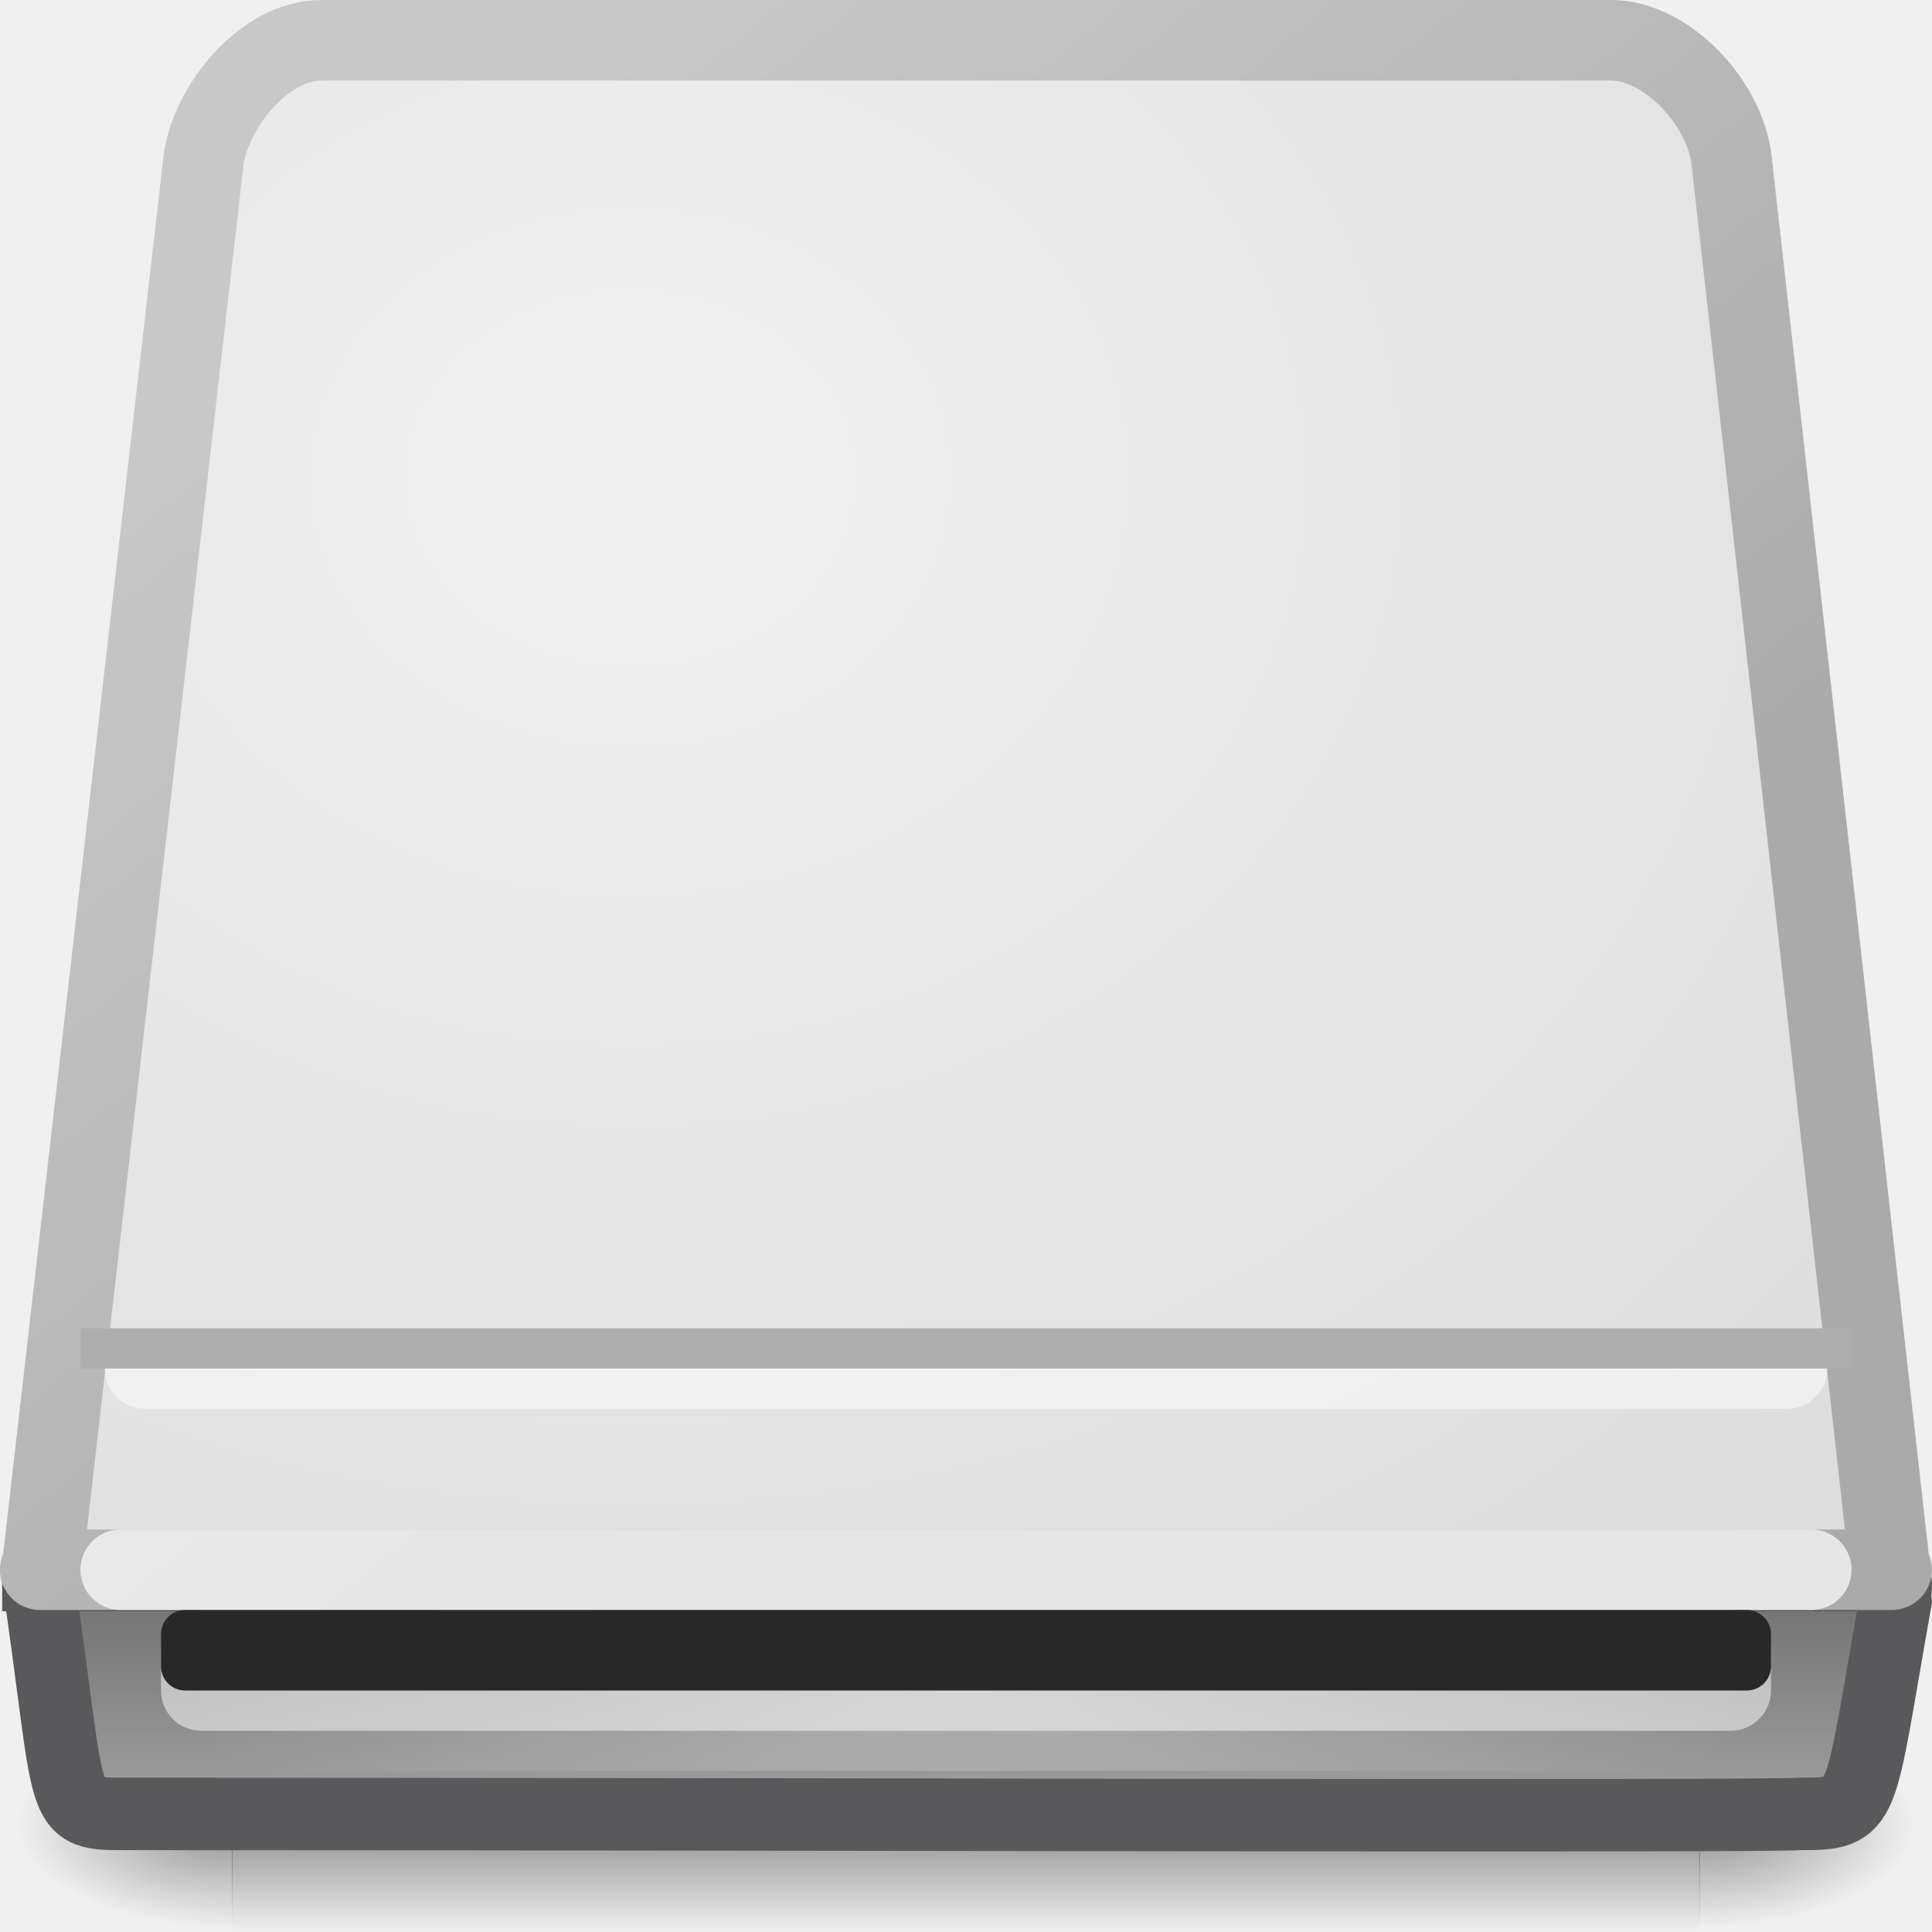
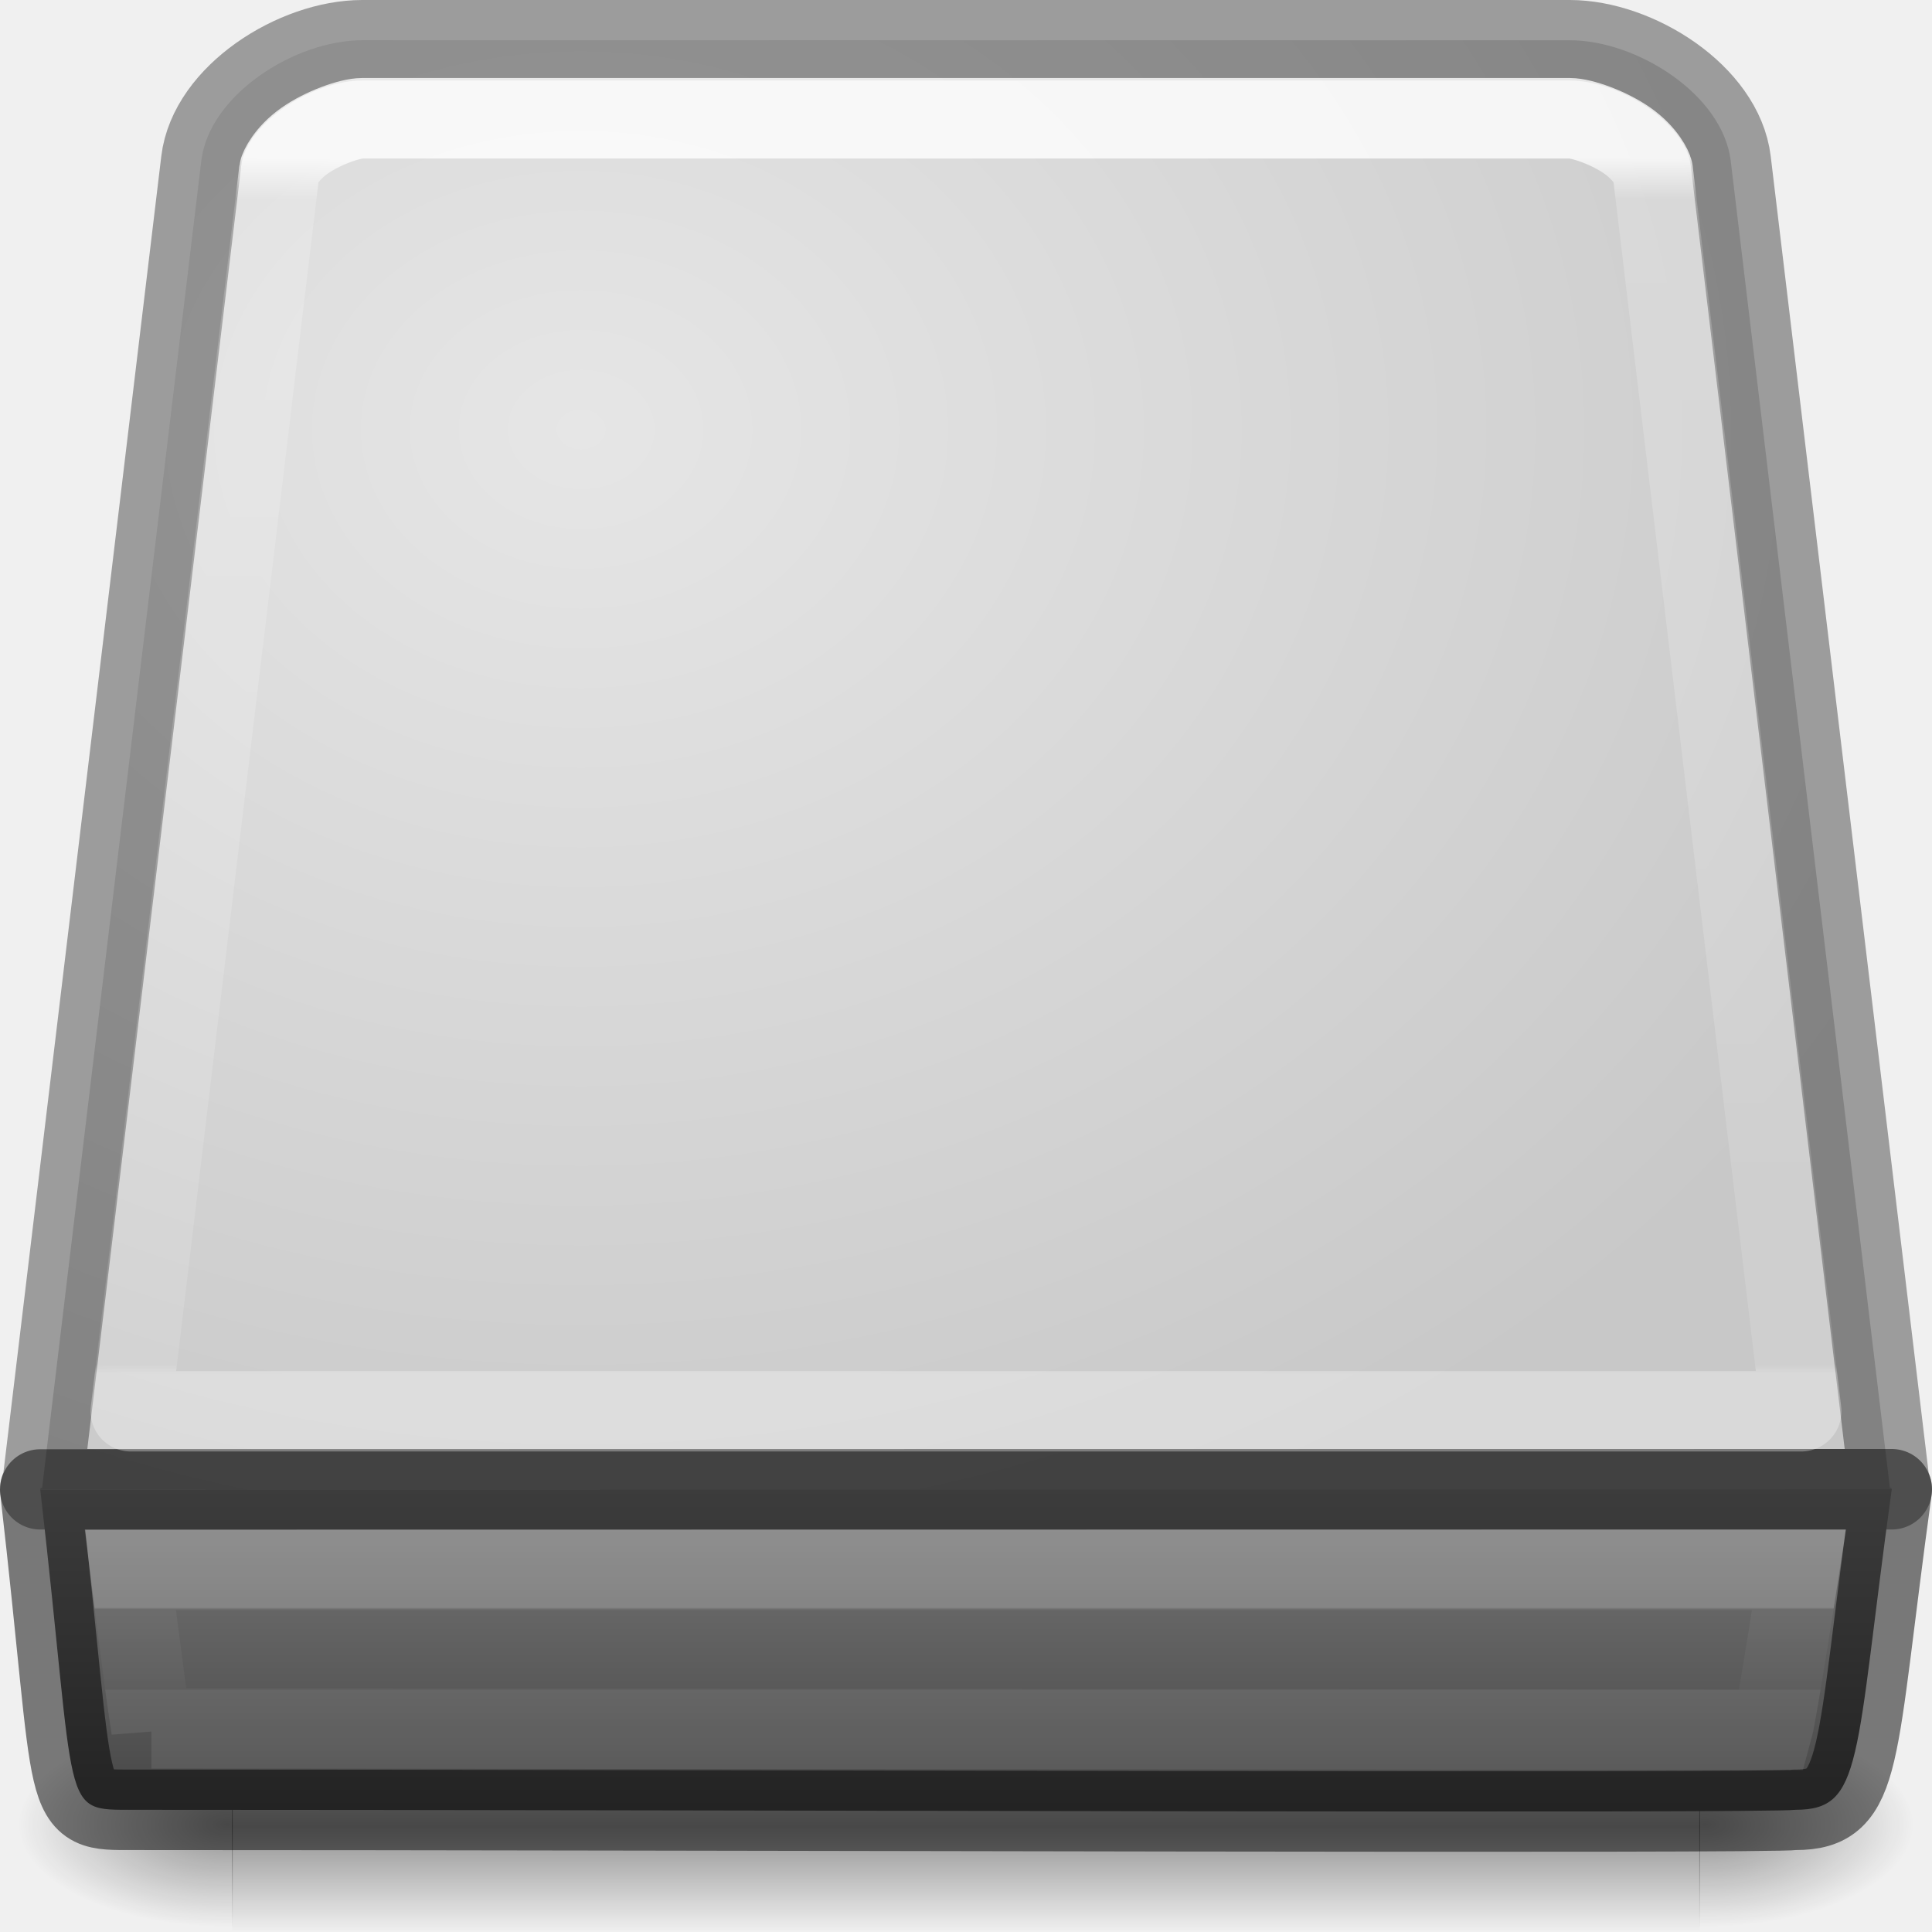
- <svg xmlns="http://www.w3.org/2000/svg" xmlns:xlink="http://www.w3.org/1999/xlink" id="svg3786" height="24" width="24" version="1.0">
-   <defs id="defs3788">
-     <linearGradient id="linearGradient5060-8">
-       <stop id="stop5062-3" offset="0" />
-       <stop id="stop5064-0" style="stop-opacity:0" offset="1" />
+ <svg xmlns="http://www.w3.org/2000/svg" xmlns:xlink="http://www.w3.org/1999/xlink" version="1.0" width="24" height="24" id="svg2">
+   <defs id="defs4">
+     <linearGradient id="linearGradient4075">
+       <stop id="stop4077" style="stop-color:#ffffff;stop-opacity:1" offset="0" />
+       <stop id="stop4079" style="stop-color:#ffffff;stop-opacity:0.235" offset="0.034" />
+       <stop id="stop4081" style="stop-color:#ffffff;stop-opacity:0.157" offset="0.992" />
+       <stop id="stop4083" style="stop-color:#ffffff;stop-opacity:0.392" offset="1" />
    </linearGradient>
-     <radialGradient id="radialGradient3653" gradientUnits="userSpaceOnUse" cy="5.119" cx="7.83" gradientTransform="matrix(1.7773 -.00072163 .00060703 1.4951 -6.0894 -1.7152)" r="12">
-       <stop id="stop7064" style="stop-color:#f0f0f1" offset="0" />
-       <stop id="stop7060" style="stop-color:#ddddde" offset="1" />
-     </radialGradient>
-     <linearGradient id="linearGradient3655" y2="7.053" gradientUnits="userSpaceOnUse" x2="8.468" gradientTransform="matrix(.98924 0 0 1.5513 .12906 -10.941)" y1="17.608" x1="13.953">
-       <stop id="stop3486" style="stop-color:#aaa" offset="0" />
-       <stop id="stop3488" style="stop-color:#c8c8c8" offset="1" />
+     <linearGradient id="linearGradient5048">
+       <stop id="stop5050" style="stop-color:#000000;stop-opacity:0" offset="0" />
+       <stop id="stop5056" style="stop-color:#000000;stop-opacity:1" offset="0.5" />
+       <stop id="stop5052" style="stop-color:#000000;stop-opacity:0" offset="1" />
    </linearGradient>
-     <radialGradient id="radialGradient3658" gradientUnits="userSpaceOnUse" cy="42" cx="24" gradientTransform="matrix(.47392 5.0952e-8 -1.4047e-8 .11905 .62585 16)" r="21">
-       <stop id="stop6312-7" style="stop-color:#fff" offset="0" />
-       <stop id="stop6314-8" style="stop-color:#fff;stop-opacity:0" offset="1" />
-     </radialGradient>
-     <linearGradient id="linearGradient3661" y2="86.135" gradientUnits="userSpaceOnUse" x2="52.073" gradientTransform="matrix(.19129 0 0 .19263 .03887 2.4077)" y1="106.9" x1="52.073">
-       <stop id="stop2223" style="stop-color:#aaa" offset="0" />
-       <stop id="stop2219" style="stop-color:#646464" offset="1" />
+     <linearGradient id="linearGradient5060">
+       <stop id="stop5062" style="stop-color:#000000;stop-opacity:1" offset="0" />
+       <stop id="stop5064" style="stop-color:#000000;stop-opacity:0" offset="1" />
    </linearGradient>
-     <radialGradient id="radialGradient3664" xlink:href="#linearGradient5060-8" gradientUnits="userSpaceOnUse" cy="486.65" cx="605.71" gradientTransform="matrix(-.022183 0 0 .01086 16.259 17.381)" r="117.14" />
-     <radialGradient id="radialGradient3667" xlink:href="#linearGradient5060-8" gradientUnits="userSpaceOnUse" cy="486.65" cx="605.71" gradientTransform="matrix(.022183 0 0 .01086 7.7407 17.381)" r="117.14" />
-     <linearGradient id="linearGradient3670" y2="609.51" gradientUnits="userSpaceOnUse" x2="302.86" gradientTransform="matrix(.037768 0 0 .01086 -1.6503 17.381)" y1="366.65" x1="302.86">
-       <stop id="stop5050-3" style="stop-opacity:0" offset="0" />
-       <stop id="stop5056-9" offset=".5" />
-       <stop id="stop5052-2" style="stop-opacity:0" offset="1" />
+     <linearGradient x1="53.991" y1="87.896" x2="53.991" y2="104.281" id="linearGradient2872" xlink:href="#linearGradient2215-9" gradientUnits="userSpaceOnUse" gradientTransform="matrix(0.1904597,0,0,0.2485308,0.090799,-3.484712)" />
+     <radialGradient cx="605.714" cy="486.648" r="117.143" fx="605.714" fy="486.648" id="radialGradient2877" xlink:href="#linearGradient5060" gradientUnits="userSpaceOnUse" gradientTransform="matrix(-0.02218262,0,0,0.01085997,16.25927,17.3808)" />
+     <radialGradient cx="605.714" cy="486.648" r="117.143" fx="605.714" fy="486.648" id="radialGradient2880" xlink:href="#linearGradient5060" gradientUnits="userSpaceOnUse" gradientTransform="matrix(0.02218262,0,0,0.01085997,7.740736,17.3808)" />
+     <linearGradient x1="302.857" y1="366.648" x2="302.857" y2="609.505" id="linearGradient2883" xlink:href="#linearGradient5048" gradientUnits="userSpaceOnUse" gradientTransform="matrix(0.03776775,0,0,0.01085997,-1.650341,17.3808)" />
+     <linearGradient id="linearGradient7056-0">
+       <stop id="stop7064-4" style="stop-color:#e6e6e6;stop-opacity:1" offset="0" />
+       <stop id="stop7060-2" style="stop-color:#c8c8c8;stop-opacity:1" offset="1" />
    </linearGradient>
+     <linearGradient id="linearGradient2215-9">
+       <stop id="stop2223-6" style="stop-color:#7a7a7a;stop-opacity:1" offset="0" />
+       <stop id="stop2219-1" style="stop-color:#474747;stop-opacity:1" offset="1" />
+     </linearGradient>
+     <radialGradient cx="7.22" cy="4.233" r="12" fx="7.22" fy="4.233" id="radialGradient4072" xlink:href="#linearGradient7056-0" gradientUnits="userSpaceOnUse" gradientTransform="matrix(1.519381,0.00371571,-0.00302474,1.236832,-3.737301,0.06783288)" />
+     <linearGradient x1="24" y1="51.346" x2="24" y2="53.354" id="linearGradient4525" xlink:href="#linearGradient4472" gradientUnits="userSpaceOnUse" gradientTransform="matrix(0.4277731,0,0,0.5106901,6.736836,-6.252808)" />
+     <linearGradient id="linearGradient4472">
+       <stop id="stop4474" style="stop-color:#ffffff;stop-opacity:1" offset="0" />
+       <stop id="stop4476" style="stop-color:#ffffff;stop-opacity:0.235" offset="0.021" />
+       <stop id="stop4478" style="stop-color:#ffffff;stop-opacity:0.157" offset="0.992" />
+       <stop id="stop4480" style="stop-color:#ffffff;stop-opacity:0.392" offset="1" />
+     </linearGradient>
+     <linearGradient x1="53.991" y1="87.896" x2="53.991" y2="104.281" id="linearGradient8226" xlink:href="#linearGradient2215-9-1" gradientUnits="userSpaceOnUse" gradientTransform="matrix(0.1242128,0,0,0.1863981,-17.32619,0.9245054)" />
+     <linearGradient id="linearGradient2215-9-1">
+       <stop id="stop2223-6-3" style="stop-color:#7a7a7a;stop-opacity:1" offset="0" />
+       <stop id="stop2219-1-0" style="stop-color:#474747;stop-opacity:1" offset="1" />
+     </linearGradient>
+     <linearGradient id="linearGradient7056-0-9">
+       <stop id="stop7064-4-6" style="stop-color:#e6e6e6;stop-opacity:1" offset="0" />
+       <stop id="stop7060-2-5" style="stop-color:#c8c8c8;stop-opacity:1" offset="1" />
+     </linearGradient>
+     <radialGradient cx="4.199" cy="2.312" r="8" fx="4.199" fy="2.312" id="radialGradient3044" xlink:href="#linearGradient7056-0-9" gradientUnits="userSpaceOnUse" gradientTransform="matrix(1.176701,1.037697,-0.7692774,0.8723254,-16.52296,1.638101)" />
+     <linearGradient x1="24" y1="6.539" x2="24" y2="42.102" id="linearGradient4161-4" xlink:href="#linearGradient4075" gradientUnits="userSpaceOnUse" gradientTransform="matrix(0.2623289,0,0,0.4247429,8.083588,-0.8162963)" />
  </defs>
-   <rect id="rect2723-5" style="opacity:.402;fill:url(#linearGradient3670)" height="2.637" width="18.236" y="21.363" x="2.882" />
-   <path id="path2725-7" style="opacity:.402;fill:url(#radialGradient3667)" d="m21.109 21.363v2.637c1.142 0.005 2.762-0.591 2.762-1.319 0-0.728-1.275-1.319-2.762-1.319z" />
-   <path id="path2727-4" style="opacity:.402;fill:url(#radialGradient3664)" d="m2.891 21.363v2.637c-1.142 0.005-2.762-0.591-2.762-1.319 0-0.728 1.275-1.319 2.762-1.319z" />
-   <path id="rect2992" style="stroke-width:.9;stroke:#59595b;fill:url(#linearGradient3661)" d="m0.477 19.566h23.042c0.062 0.122 0.01 0.176 0.027 0.324-0.468 2.62-0.349 2.643-1.197 2.643-0.332 0.037-13.396 0-20.744 0-0.921 0-0.688 0.051-1.155-3.084l0.027 0.116z" />
-   <rect id="rect6300-2" style="opacity:.3;fill:url(#radialGradient3658)" height="2" width="22" y="20" x="1" />
-   <path id="rect2990" style="stroke-linejoin:round;stroke-width:1;stroke:url(#linearGradient3655);stroke-linecap:round;fill:url(#radialGradient3653)" d="m2.524 2.029-2.002 17.453c-0.015 0-0.023 0.005-0.023 0.018h23c0-0.013-0.008-0.018-0.023-0.018l-1.966-17.493c-0.079-0.701-0.797-1.489-1.502-1.489h-16.016c-0.707 0-1.389 0.827-1.469 1.529z" />
-   <path id="path2215" style="opacity:.7;stroke-linejoin:round;stroke:#fff;stroke-linecap:round;fill:none" d="m1.499 19.5h21.002" />
-   <rect id="rect3867" style="opacity:.5;fill:#fff" rx=".5" ry=".5" height="1.5" width="20" y="20" x="2" />
-   <rect id="rect6287-6" style="fill:#282828" rx="0.3" ry="0.3" height="1" width="20" y="20" x="2" />
-   <rect id="rect3909" style="opacity:.5;fill:#fff" rx=".5" ry=".5" height="1" width="21.4" y="16.5" x="1.3" />
-   <rect id="rect3907" style="fill:#adadad" height=".5" width="22" y="16.5" x="1" />
+   <rect width="18.236" height="2.637" x="2.882" y="21.363" id="rect2723" style="opacity:0.402;fill:url(#linearGradient2883);fill-opacity:1;fill-rule:nonzero;stroke:none;stroke-width:1;marker:none;visibility:visible;display:inline;overflow:visible" />
+   <path d="m 21.109,21.363 c 0,0 0,2.637 0,2.637 1.142,0.005 2.762,-0.591 2.762,-1.319 0,-0.728 -1.275,-1.318 -2.762,-1.318 z" id="path2725" style="opacity:0.402;fill:url(#radialGradient2880);fill-opacity:1;fill-rule:nonzero;stroke:none;stroke-width:1;marker:none;visibility:visible;display:inline;overflow:visible" />
+   <path d="m 2.891,21.363 c 0,0 0,2.637 0,2.637 -1.142,0.005 -2.762,-0.591 -2.762,-1.319 0,-0.728 1.275,-1.318 2.762,-1.318 z" id="path2727" style="opacity:0.402;fill:url(#radialGradient2877);fill-opacity:1;fill-rule:nonzero;stroke:none;stroke-width:1;marker:none;visibility:visible;display:inline;overflow:visible" />
+   <path d="M 2.5,2 0.523,18.483 c -0.015,0 -0.023,0.004 -0.023,0.017 l 23,0 c 0,-0.012 -0.008,-0.017 -0.023,-0.017 L 21.5,2 C 21.401,1.173 20.333,0.5 19.5,0.5 l -15,0 C 3.667,0.5 2.599,1.173 2.5,2 z" id="rect2990" style="fill:url(#radialGradient4072);fill-opacity:1;fill-rule:nonzero;stroke:none;stroke-width:1;marker:none;visibility:visible;display:inline;overflow:visible;enable-background:accumulate" />
+   <path d="M 2.5,2 0.523,18.483 c -0.015,0 -0.023,0.004 -0.023,0.017 l 23,0 c 0,-0.012 -0.008,-0.017 -0.023,-0.017 L 21.5,2 C 21.401,1.173 20.333,0.5 19.5,0.5 l -15,0 C 3.667,0.5 2.599,1.173 2.5,2 z" id="rect2990-5" style="opacity:0.35;color:#000000;fill:none;stroke:#000000;stroke-width:1;stroke-linecap:round;stroke-linejoin:round;stroke-miterlimit:4;stroke-opacity:1;stroke-dasharray:none;stroke-dashoffset:0;marker:none;visibility:visible;display:inline;overflow:visible;enable-background:accumulate" />
+   <path d="m 23.5,18.5 c -0.466,3.38 -0.351,3.982 -1.196,3.982 -0.331,0.048 -13.337,0 -20.654,0 -0.917,0 -0.685,0.066 -1.15,-3.979 l 23,-0.003 0,-4.9e-5 z" id="rect2992" style="fill:url(#linearGradient2872);fill-opacity:1;fill-rule:nonzero;stroke:none;stroke-width:1;marker:none;visibility:visible;display:inline;overflow:visible;enable-background:accumulate" />
+   <path d="m 23.5,18.5 c -0.466,3.38 -0.351,3.982 -1.196,3.982 -0.331,0.048 -13.337,0 -20.654,0 -0.917,0 -0.685,0.066 -1.15,-3.979 l 23,-0.003 0,-4.9e-5 z" id="rect2992-0" style="opacity:0.5;color:#000000;fill:none;stroke:#000000;stroke-width:1;stroke-linecap:butt;stroke-linejoin:round;stroke-miterlimit:4;stroke-opacity:1;stroke-dasharray:none;stroke-dashoffset:0;marker:none;visibility:visible;display:inline;overflow:visible;enable-background:accumulate" />
+   <path d="m 1.881,21.469 20.135,0.019 c 0.055,-0.199 0.332,-1.987 0.332,-1.987 l -20.729,0 c 0,0 0.181,1.463 0.262,1.969 z" id="path4497" style="opacity:0.2;color:#000000;fill:none;stroke:url(#linearGradient4525);stroke-width:1;stroke-linecap:round;stroke-linejoin:miter;stroke-miterlimit:4;stroke-opacity:1;stroke-dasharray:none;stroke-dashoffset:0;marker:none;visibility:visible;display:inline;overflow:visible;enable-background:accumulate" />
+   <path d="M 4.5,1.469 C 4.348,1.469 4.008,1.589 3.781,1.75 3.554,1.911 3.473,2.094 3.469,2.125 L 1.625,17.531 l 20.75,0 L 20.531,2.125 C 20.527,2.094 20.446,1.911 20.219,1.75 19.992,1.589 19.652,1.469 19.5,1.469 l -15,0 z" id="path4034" style="opacity:0.8;color:#000000;fill:none;stroke:url(#linearGradient4161-4);stroke-width:1;stroke-linecap:round;stroke-linejoin:round;stroke-miterlimit:4;stroke-opacity:1;stroke-dasharray:none;stroke-dashoffset:0;marker:none;visibility:visible;display:inline;overflow:visible;enable-background:accumulate" />
</svg>
